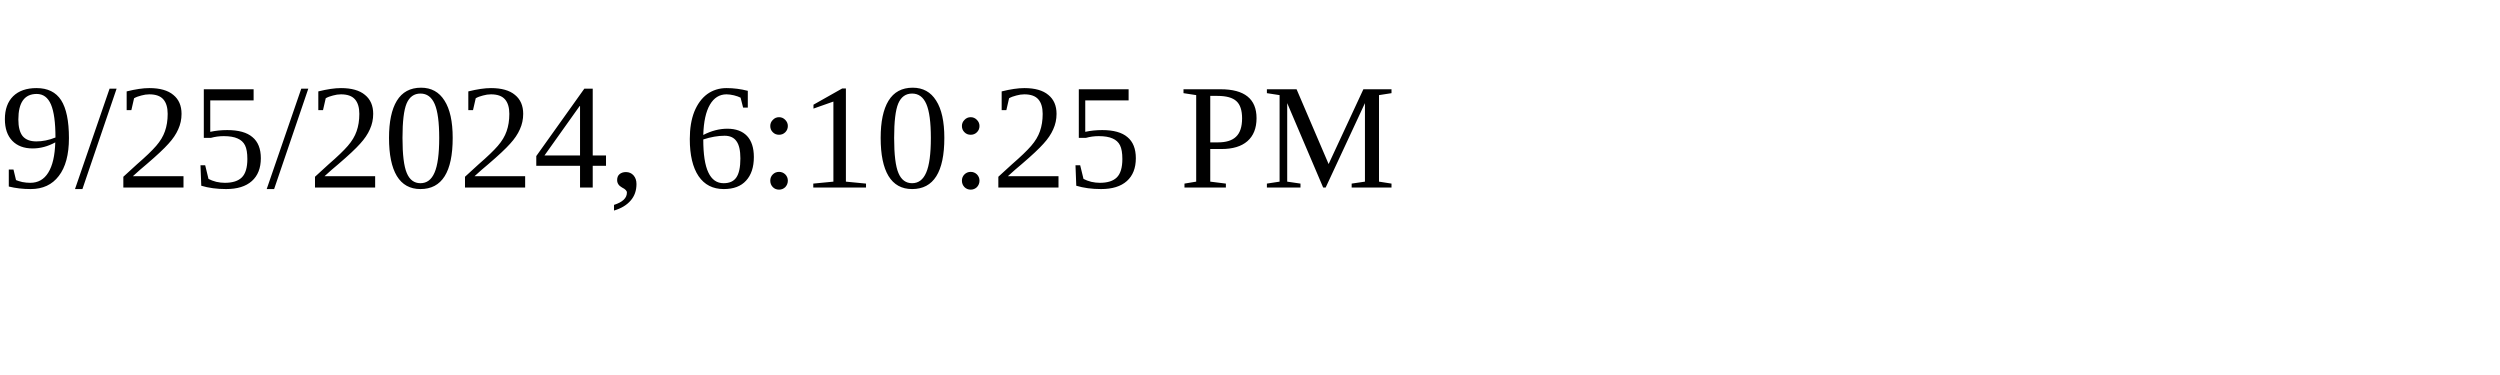
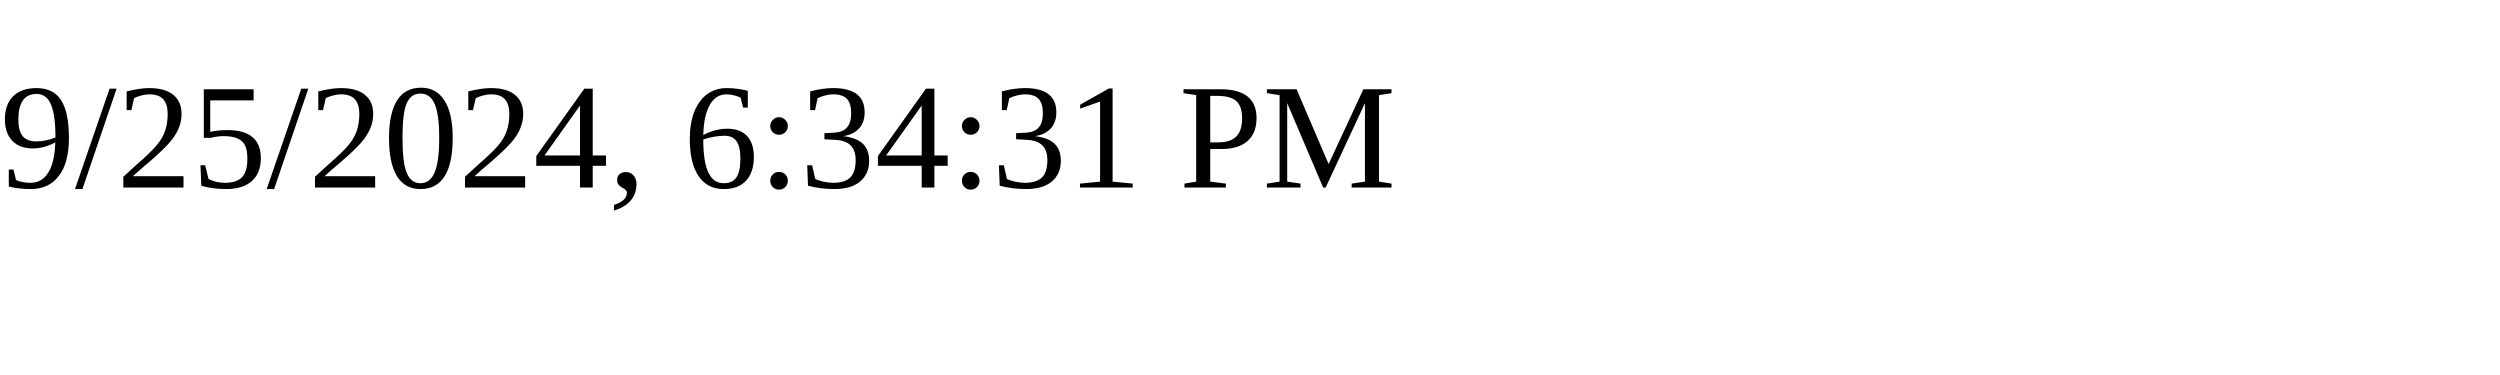
<svg xmlns="http://www.w3.org/2000/svg" height="30" width="200">
-   <text x="0" y="15">9/25/2024, 6:10:25 PM</text>
+   <text x="0" y="15">9/25/2024, 6:34:31 PM</text>
</svg>
